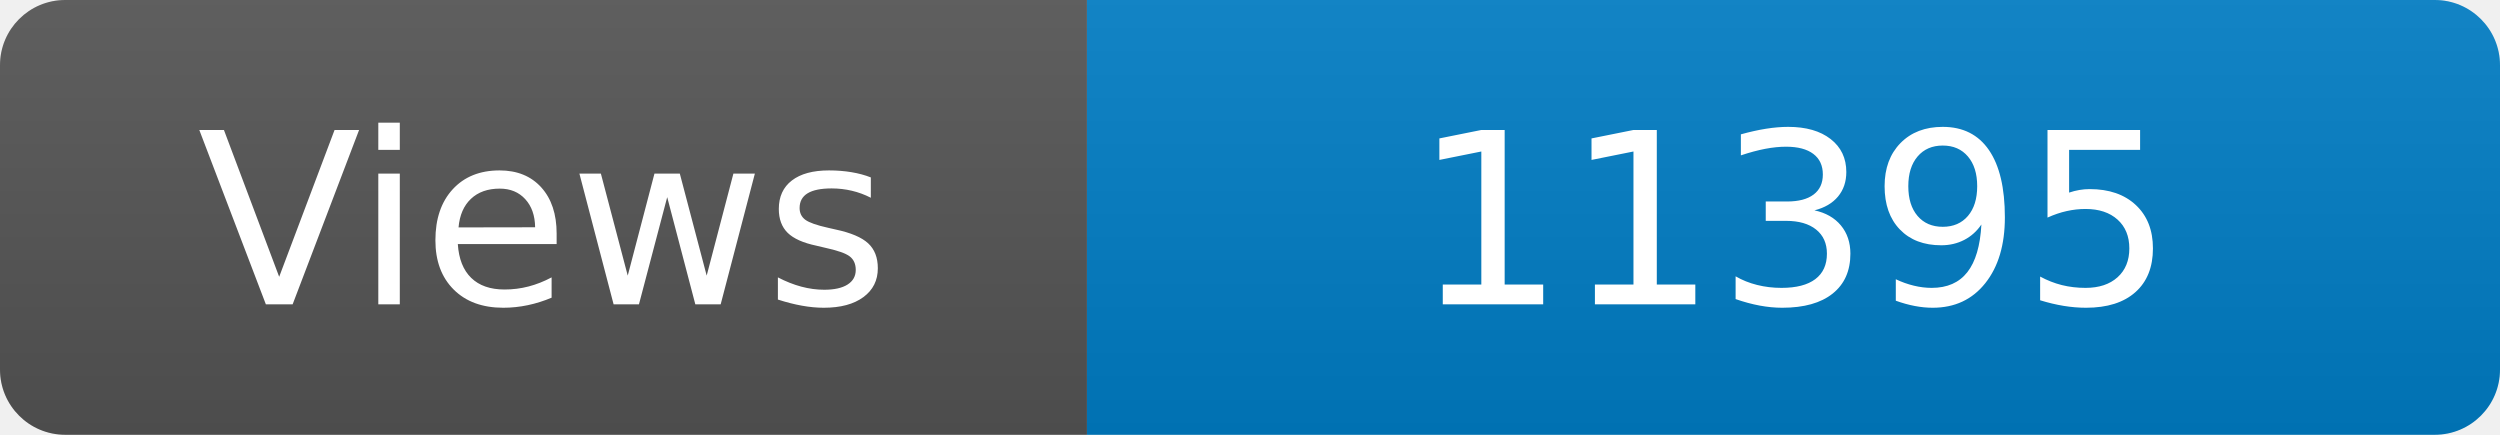
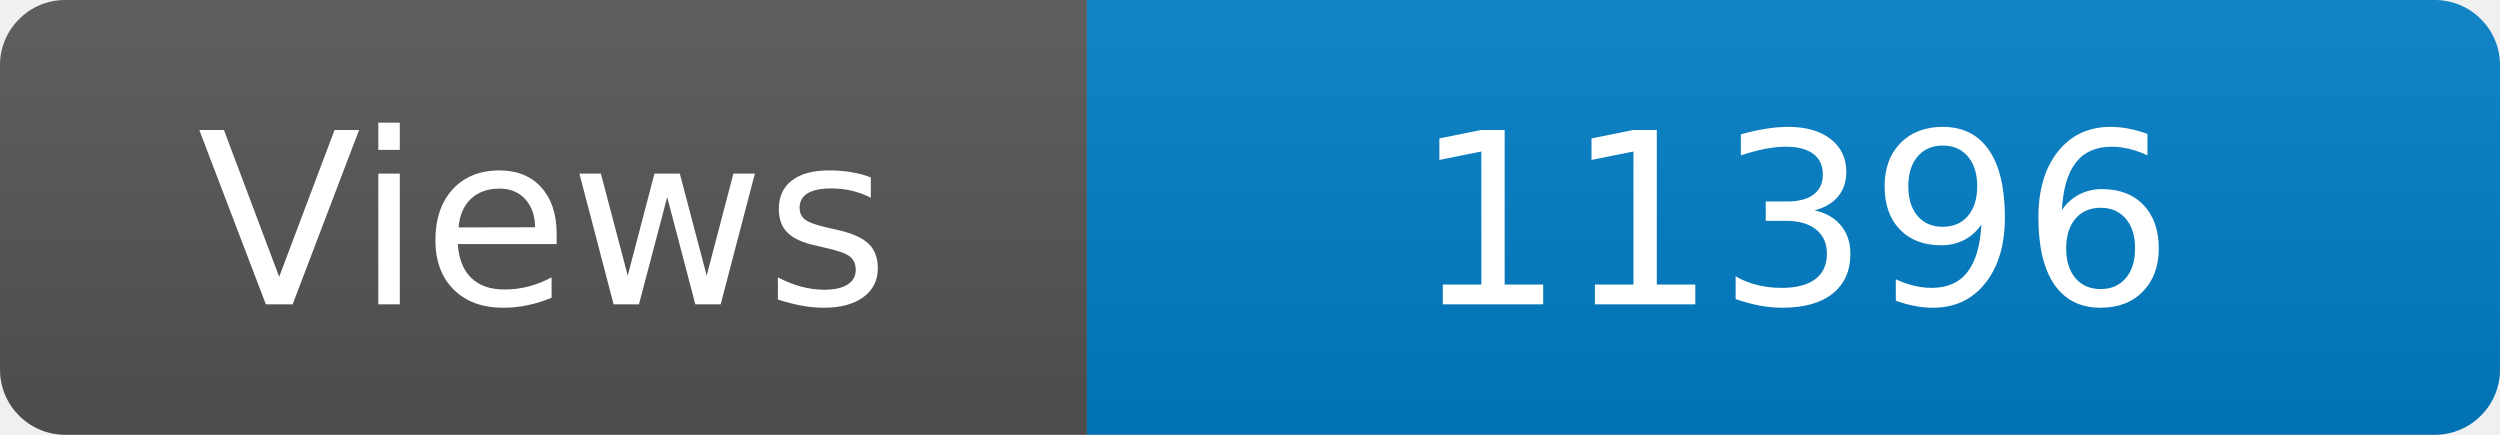
<svg xmlns="http://www.w3.org/2000/svg" width="115" height="20" role="img" aria-label="Maintained?: yes">
  <linearGradient id="s" x2="0" y2="100%">
    <stop offset="0" stop-color="#bbb" stop-opacity=".1" />
    <stop offset="1" stop-opacity=".1" />
  </linearGradient>
  <clipPath id="r">
    <rect width="115" height="20" rx="3" fill="#fff" />
  </clipPath>
  <g clip-path="url(#r)">
    <rect width="50" height="20" fill="#555" />
    <rect x="50" width="160" height="20" fill="#007ec6" />
    <rect width="115" height="20" fill="url(#s)" />
  </g>
  <g fill="#fff" text-anchor="middle" font-family="Verdana,Geneva,DejaVu Sans,sans-serif" font-size="110">
    <text x="250" y="140" transform="scale(.1)" fill="#fff">Views</text>
-     <text x="825" y="140" transform="scale(.1)" fill="#fff">11395</text>
+     <text x="825" y="140" transform="scale(.1)" fill="#fff">11396</text>
  </g>
</svg>
